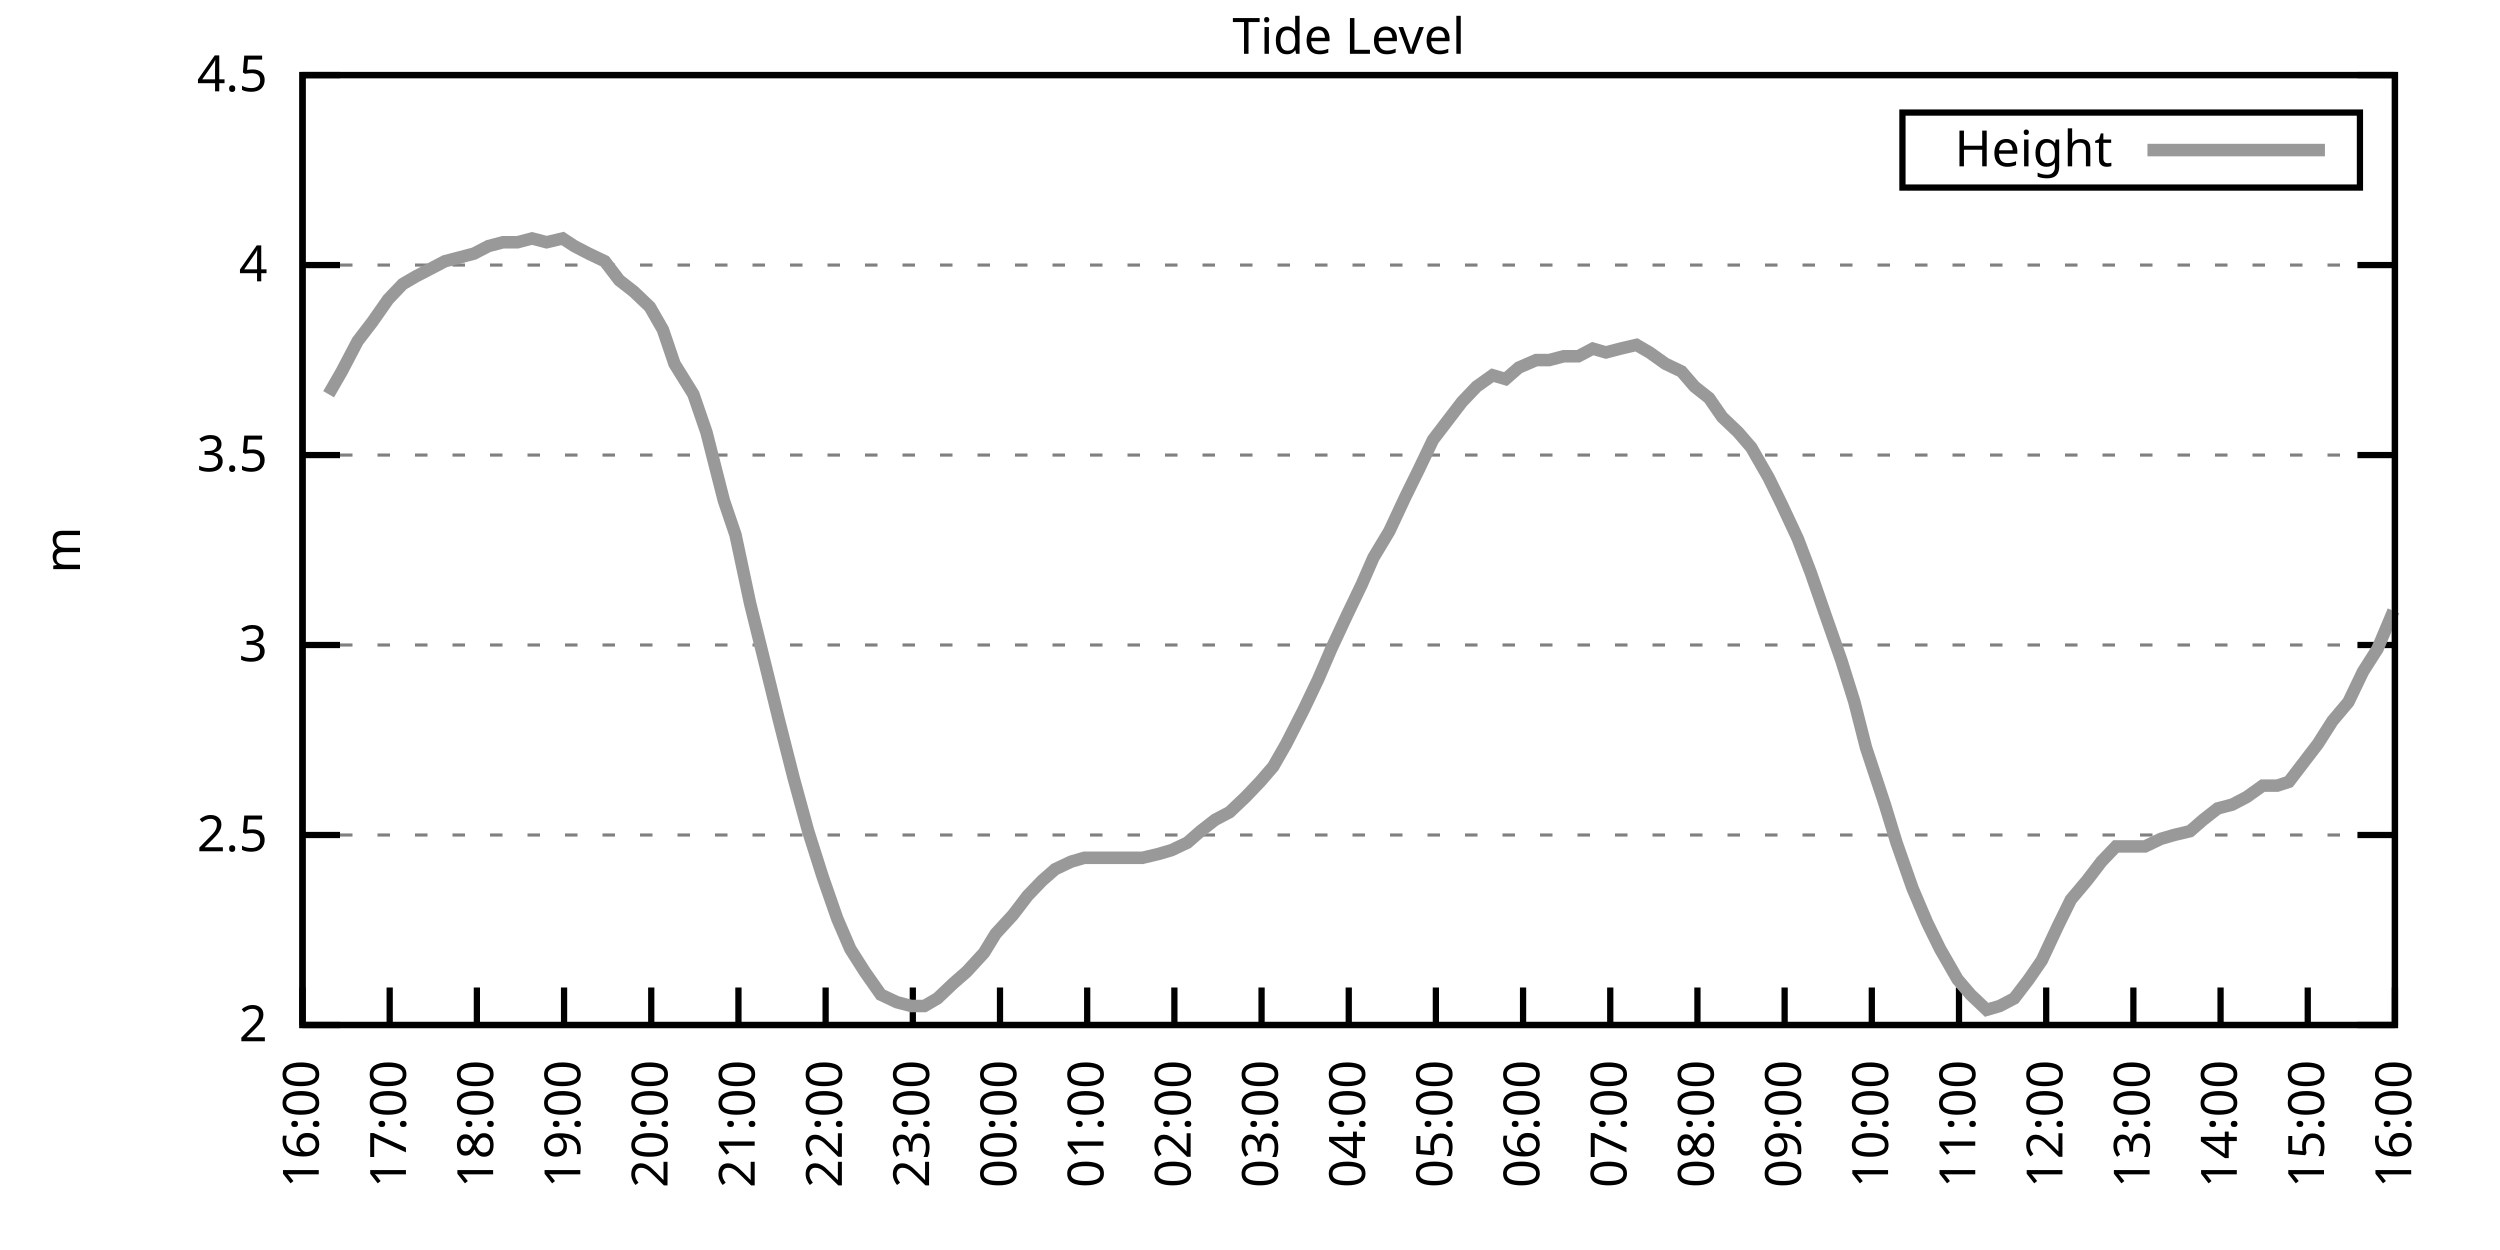
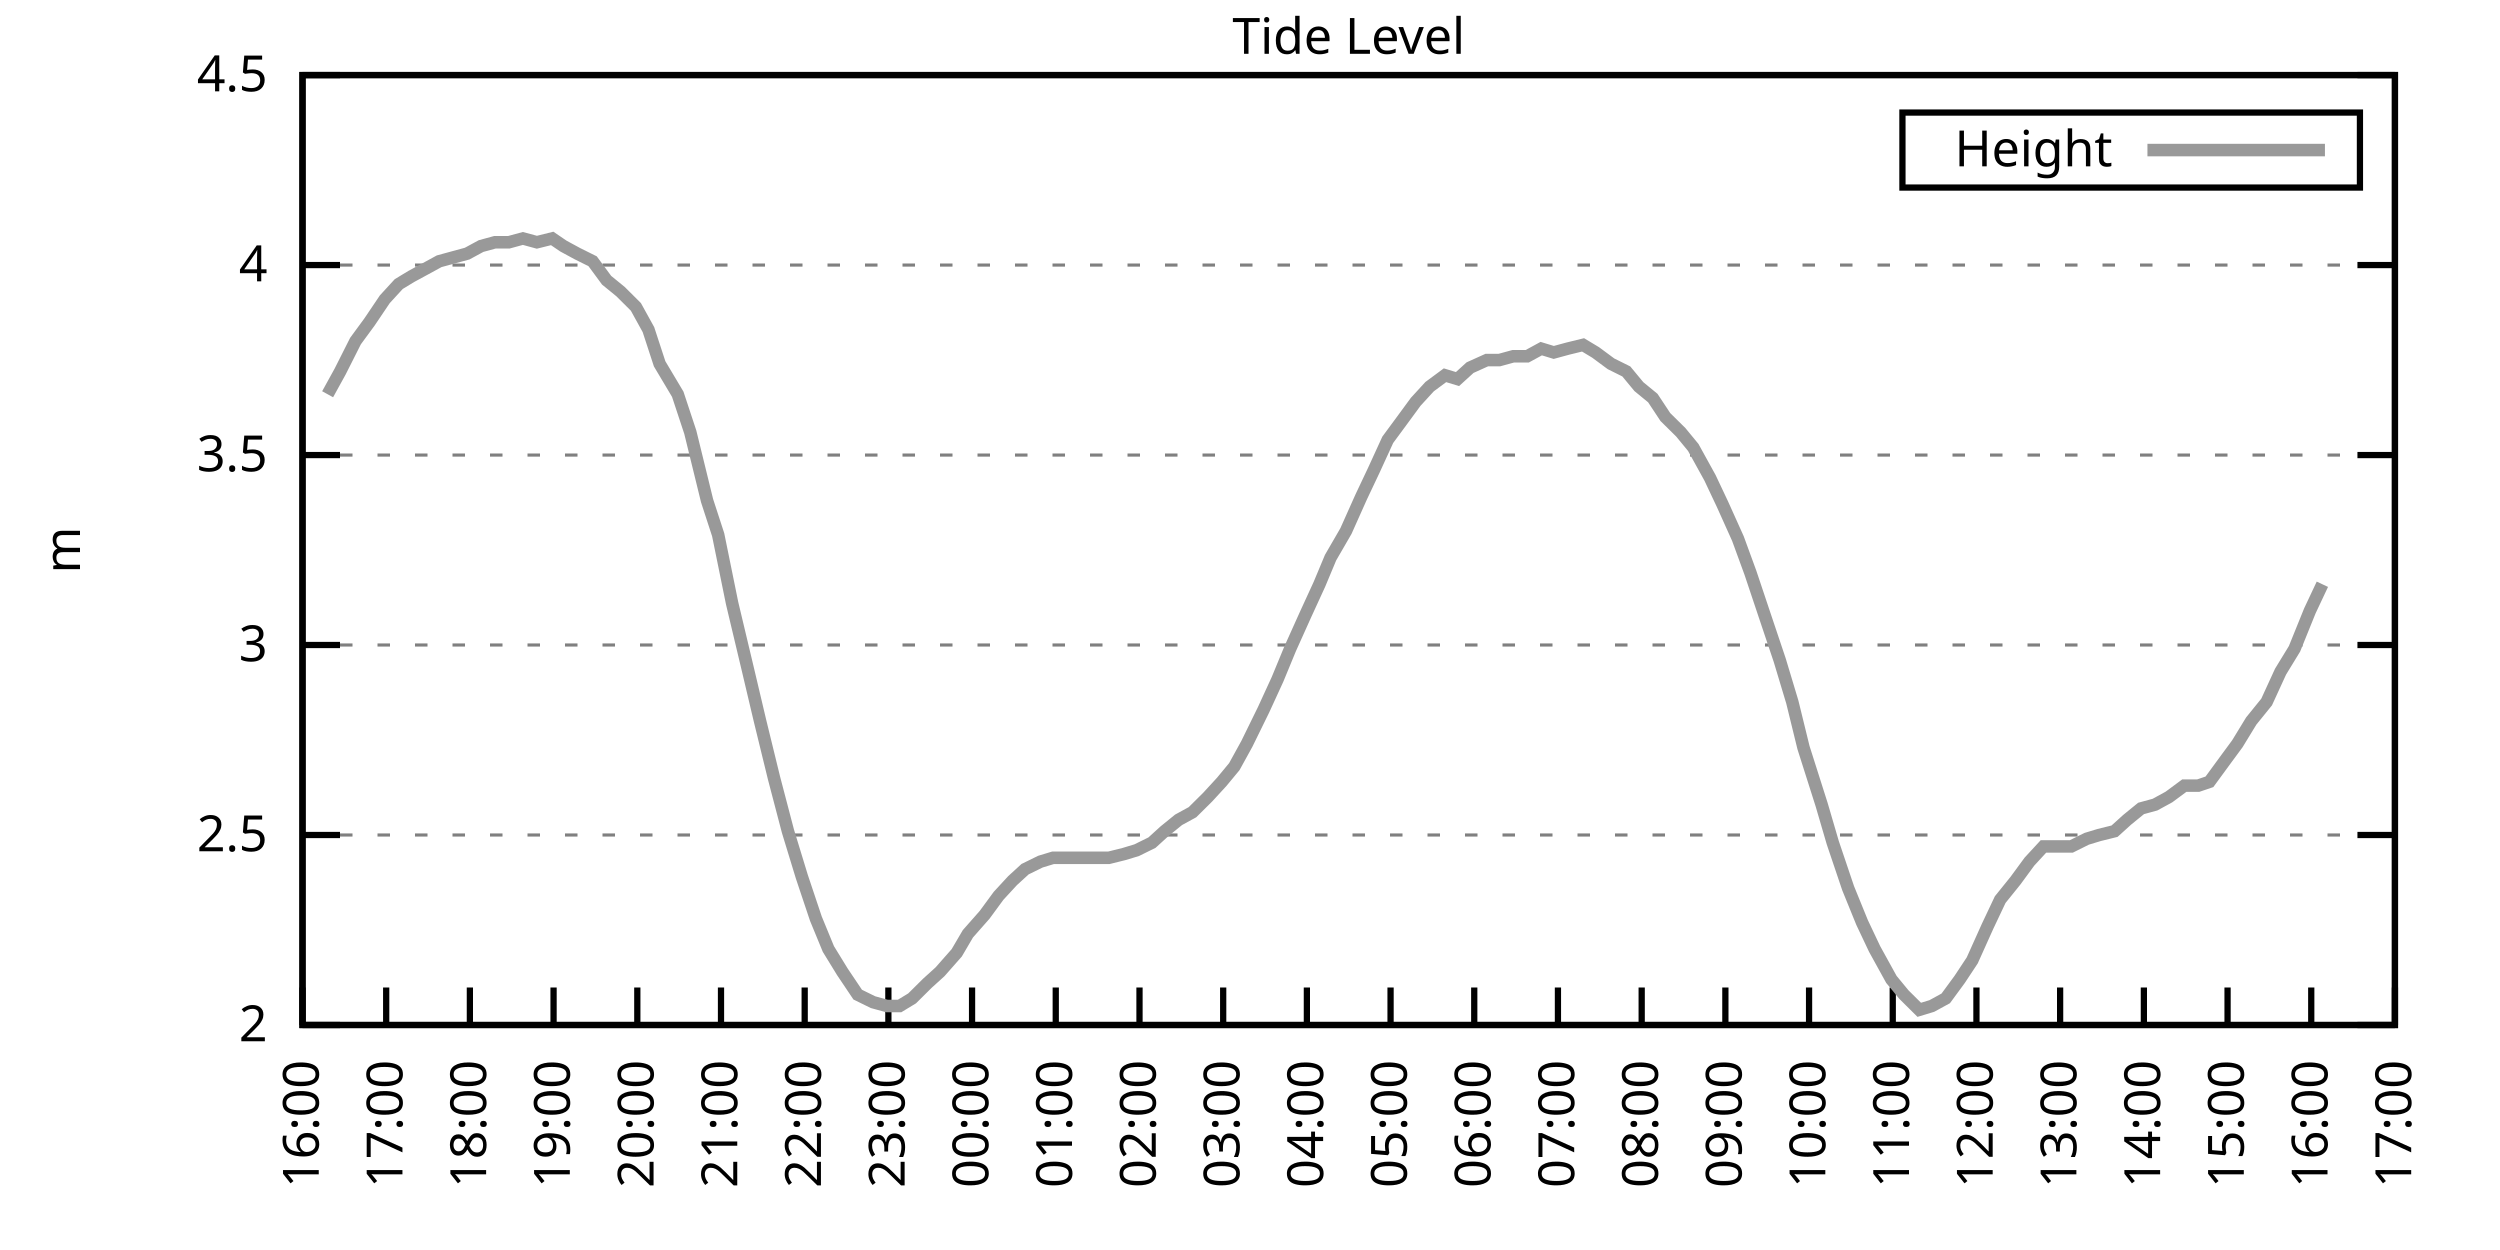
<svg xmlns="http://www.w3.org/2000/svg" xmlns:xlink="http://www.w3.org/1999/xlink" width="400" height="200" viewBox="0 0 400 200">
  <g id="gnuplot_canvas">
    <rect x="0" y="0" width="400" height="200" fill="none" />
    <defs>
      <circle id="gpDot" r="0.5" stroke-width="0.5" stroke="currentColor" />
      <path id="gpPt0" stroke-width="0.333" stroke="currentColor" d="M-1,0 h2 M0,-1 v2" />
      <path id="gpPt1" stroke-width="0.333" stroke="currentColor" d="M-1,-1 L1,1 M1,-1 L-1,1" />
      <path id="gpPt2" stroke-width="0.333" stroke="currentColor" d="M-1,0 L1,0 M0,-1 L0,1 M-1,-1 L1,1 M-1,1 L1,-1" />
      <rect id="gpPt3" stroke-width="0.333" stroke="currentColor" x="-1" y="-1" width="2" height="2" />
      <rect id="gpPt4" stroke-width="0.333" stroke="currentColor" fill="currentColor" x="-1" y="-1" width="2" height="2" />
      <circle id="gpPt5" stroke-width="0.333" stroke="currentColor" cx="0" cy="0" r="1" />
      <use xlink:href="#gpPt5" id="gpPt6" fill="currentColor" stroke="none" />
      <path id="gpPt7" stroke-width="0.333" stroke="currentColor" d="M0,-1.33 L-1.33,0.67 L1.33,0.67 z" />
      <use xlink:href="#gpPt7" id="gpPt8" fill="currentColor" stroke="none" />
      <use xlink:href="#gpPt7" id="gpPt9" stroke="currentColor" transform="rotate(180)" />
      <use xlink:href="#gpPt9" id="gpPt10" fill="currentColor" stroke="none" />
      <use xlink:href="#gpPt3" id="gpPt11" stroke="currentColor" transform="rotate(45)" />
      <use xlink:href="#gpPt11" id="gpPt12" fill="currentColor" stroke="none" />
      <path id="gpPt13" stroke-width="0.333" stroke="currentColor" d="M0,1.330 L1.265,0.411 L0.782,-1.067 L-0.782,-1.076 L-1.265,0.411 z" />
      <use xlink:href="#gpPt13" id="gpPt14" fill="currentColor" stroke="none" />
      <filter id="textbox" filterUnits="objectBoundingBox" x="0" y="0" height="1" width="1">
        <feFlood flood-color="white" flood-opacity="1" result="bgnd" />
        <feComposite in="SourceGraphic" in2="bgnd" operator="atop" />
      </filter>
      <filter id="greybox" filterUnits="objectBoundingBox" x="0" y="0" height="1" width="1">
        <feFlood flood-color="lightgrey" flood-opacity="1" result="grey" />
        <feComposite in="SourceGraphic" in2="grey" operator="atop" />
      </filter>
    </defs>
    <g fill="none" color="white" stroke="currentColor" stroke-width="1.00" stroke-linecap="butt" stroke-linejoin="miter">
</g>
    <g fill="none" color="black" stroke="currentColor" stroke-width="1.00" stroke-linecap="butt" stroke-linejoin="miter">
      <g stroke="none" shape-rendering="crispEdges">
        <polygon fill="rgb(255, 255, 255)" points="48.40,164.00 383.18,164.00 383.18,12.02 48.40,12.02 " />
      </g>
    </g>
    <g fill="none" color="black" stroke="currentColor" stroke-width="1.00" stroke-linecap="butt" stroke-linejoin="miter">
</g>
    <g fill="none" color="black" stroke="black" stroke-width="0.50" stroke-linecap="butt" stroke-linejoin="miter">
</g>
    <g fill="none" color="gray" stroke="currentColor" stroke-width="0.50" stroke-linecap="butt" stroke-linejoin="miter">
      <path stroke="gray" stroke-dasharray="2,4" class="gridline" d="M48.40,164.00 L383.19,164.00  " />
    </g>
    <g fill="none" color="gray" stroke="gray" stroke-width="1.00" stroke-linecap="butt" stroke-linejoin="miter">
</g>
    <g fill="none" color="black" stroke="currentColor" stroke-width="1.00" stroke-linecap="butt" stroke-linejoin="miter">
      <path stroke="black" d="M48.40,164.00 L54.40,164.00 M383.19,164.00 L377.19,164.00  " />
      <g transform="translate(42.80,166.60)" stroke="none" fill="black" font-family="Sans" font-size="8.00" text-anchor="end">
        <text>
          <tspan font-family="Sans"> 2</tspan>
        </text>
      </g>
    </g>
    <g fill="none" color="black" stroke="currentColor" stroke-width="1.00" stroke-linecap="butt" stroke-linejoin="miter">
</g>
    <g fill="none" color="black" stroke="black" stroke-width="0.50" stroke-linecap="butt" stroke-linejoin="miter">
</g>
    <g fill="none" color="gray" stroke="currentColor" stroke-width="0.50" stroke-linecap="butt" stroke-linejoin="miter">
      <path stroke="gray" stroke-dasharray="2,4" class="gridline" d="M48.40,133.60 L383.19,133.60  " />
    </g>
    <g fill="none" color="gray" stroke="gray" stroke-width="1.00" stroke-linecap="butt" stroke-linejoin="miter">
</g>
    <g fill="none" color="black" stroke="currentColor" stroke-width="1.00" stroke-linecap="butt" stroke-linejoin="miter">
      <path stroke="black" d="M48.40,133.60 L54.40,133.60 M383.19,133.60 L377.19,133.60  " />
      <g transform="translate(42.80,136.20)" stroke="none" fill="black" font-family="Sans" font-size="8.00" text-anchor="end">
        <text>
          <tspan font-family="Sans"> 2.5</tspan>
        </text>
      </g>
    </g>
    <g fill="none" color="black" stroke="currentColor" stroke-width="1.00" stroke-linecap="butt" stroke-linejoin="miter">
</g>
    <g fill="none" color="black" stroke="black" stroke-width="0.50" stroke-linecap="butt" stroke-linejoin="miter">
</g>
    <g fill="none" color="gray" stroke="currentColor" stroke-width="0.50" stroke-linecap="butt" stroke-linejoin="miter">
      <path stroke="gray" stroke-dasharray="2,4" class="gridline" d="M48.40,103.20 L383.19,103.20  " />
    </g>
    <g fill="none" color="gray" stroke="gray" stroke-width="1.00" stroke-linecap="butt" stroke-linejoin="miter">
</g>
    <g fill="none" color="black" stroke="currentColor" stroke-width="1.00" stroke-linecap="butt" stroke-linejoin="miter">
      <path stroke="black" d="M48.40,103.20 L54.40,103.20 M383.19,103.20 L377.19,103.20  " />
      <g transform="translate(42.80,105.80)" stroke="none" fill="black" font-family="Sans" font-size="8.00" text-anchor="end">
        <text>
          <tspan font-family="Sans"> 3</tspan>
        </text>
      </g>
    </g>
    <g fill="none" color="black" stroke="currentColor" stroke-width="1.00" stroke-linecap="butt" stroke-linejoin="miter">
</g>
    <g fill="none" color="black" stroke="black" stroke-width="0.50" stroke-linecap="butt" stroke-linejoin="miter">
</g>
    <g fill="none" color="gray" stroke="currentColor" stroke-width="0.50" stroke-linecap="butt" stroke-linejoin="miter">
      <path stroke="gray" stroke-dasharray="2,4" class="gridline" d="M48.40,72.81 L383.19,72.81  " />
    </g>
    <g fill="none" color="gray" stroke="gray" stroke-width="1.00" stroke-linecap="butt" stroke-linejoin="miter">
</g>
    <g fill="none" color="black" stroke="currentColor" stroke-width="1.00" stroke-linecap="butt" stroke-linejoin="miter">
      <path stroke="black" d="M48.40,72.81 L54.40,72.81 M383.19,72.81 L377.19,72.81  " />
      <g transform="translate(42.80,75.41)" stroke="none" fill="black" font-family="Sans" font-size="8.00" text-anchor="end">
        <text>
          <tspan font-family="Sans"> 3.5</tspan>
        </text>
      </g>
    </g>
    <g fill="none" color="black" stroke="currentColor" stroke-width="1.00" stroke-linecap="butt" stroke-linejoin="miter">
</g>
    <g fill="none" color="black" stroke="black" stroke-width="0.50" stroke-linecap="butt" stroke-linejoin="miter">
</g>
    <g fill="none" color="gray" stroke="currentColor" stroke-width="0.50" stroke-linecap="butt" stroke-linejoin="miter">
      <path stroke="gray" stroke-dasharray="2,4" class="gridline" d="M48.40,42.41 L383.19,42.41  " />
    </g>
    <g fill="none" color="gray" stroke="gray" stroke-width="1.00" stroke-linecap="butt" stroke-linejoin="miter">
</g>
    <g fill="none" color="black" stroke="currentColor" stroke-width="1.00" stroke-linecap="butt" stroke-linejoin="miter">
      <path stroke="black" d="M48.40,42.41 L54.40,42.41 M383.19,42.41 L377.19,42.41  " />
      <g transform="translate(42.80,45.01)" stroke="none" fill="black" font-family="Sans" font-size="8.00" text-anchor="end">
        <text>
          <tspan font-family="Sans"> 4</tspan>
        </text>
      </g>
    </g>
    <g fill="none" color="black" stroke="currentColor" stroke-width="1.00" stroke-linecap="butt" stroke-linejoin="miter">
</g>
    <g fill="none" color="black" stroke="black" stroke-width="0.50" stroke-linecap="butt" stroke-linejoin="miter">
</g>
    <g fill="none" color="gray" stroke="currentColor" stroke-width="0.50" stroke-linecap="butt" stroke-linejoin="miter">
      <path stroke="gray" stroke-dasharray="2,4" class="gridline" d="M48.40,12.01 L383.19,12.01  " />
    </g>
    <g fill="none" color="gray" stroke="gray" stroke-width="1.00" stroke-linecap="butt" stroke-linejoin="miter">
</g>
    <g fill="none" color="black" stroke="currentColor" stroke-width="1.00" stroke-linecap="butt" stroke-linejoin="miter">
      <path stroke="black" d="M48.40,12.01 L54.40,12.01 M383.19,12.01 L377.19,12.01  " />
      <g transform="translate(42.80,14.61)" stroke="none" fill="black" font-family="Sans" font-size="8.00" text-anchor="end">
        <text>
          <tspan font-family="Sans"> 4.5</tspan>
        </text>
      </g>
    </g>
    <g fill="none" color="black" stroke="currentColor" stroke-width="1.00" stroke-linecap="butt" stroke-linejoin="miter">
      <path stroke="black" d="M48.40,164.00 L48.40,158.00  " />
      <g transform="translate(51.00,169.60) rotate(270.00)" stroke="none" fill="black" font-family="Sans" font-size="8.00" text-anchor="end">
        <text>
          <tspan font-family="Sans">16:00</tspan>
        </text>
      </g>
    </g>
    <g fill="none" color="black" stroke="currentColor" stroke-width="1.00" stroke-linecap="butt" stroke-linejoin="miter">
-       <path stroke="black" d="M62.35,164.00 L62.35,158.00  " />
-       <g transform="translate(64.95,169.60) rotate(270.00)" stroke="none" fill="black" font-family="Sans" font-size="8.00" text-anchor="end">
+       <path stroke="black" d="M61.79,164.00 L61.79,158.00  " />
+       <g transform="translate(64.39,169.60) rotate(270.00)" stroke="none" fill="black" font-family="Sans" font-size="8.00" text-anchor="end">
        <text>
          <tspan font-family="Sans">17:00</tspan>
        </text>
      </g>
    </g>
    <g fill="none" color="black" stroke="currentColor" stroke-width="1.00" stroke-linecap="butt" stroke-linejoin="miter">
-       <path stroke="black" d="M76.30,164.00 L76.30,158.00  " />
-       <g transform="translate(78.90,169.60) rotate(270.00)" stroke="none" fill="black" font-family="Sans" font-size="8.00" text-anchor="end">
+       <path stroke="black" d="M75.18,164.00 L75.18,158.00  " />
+       <g transform="translate(77.78,169.60) rotate(270.00)" stroke="none" fill="black" font-family="Sans" font-size="8.00" text-anchor="end">
        <text>
          <tspan font-family="Sans">18:00</tspan>
        </text>
      </g>
    </g>
    <g fill="none" color="black" stroke="currentColor" stroke-width="1.00" stroke-linecap="butt" stroke-linejoin="miter">
-       <path stroke="black" d="M90.25,164.00 L90.25,158.00  " />
-       <g transform="translate(92.85,169.60) rotate(270.00)" stroke="none" fill="black" font-family="Sans" font-size="8.00" text-anchor="end">
+       <path stroke="black" d="M88.57,164.00 L88.57,158.00  " />
+       <g transform="translate(91.17,169.60) rotate(270.00)" stroke="none" fill="black" font-family="Sans" font-size="8.00" text-anchor="end">
        <text>
          <tspan font-family="Sans">19:00</tspan>
        </text>
      </g>
    </g>
    <g fill="none" color="black" stroke="currentColor" stroke-width="1.00" stroke-linecap="butt" stroke-linejoin="miter">
-       <path stroke="black" d="M104.20,164.00 L104.20,158.00  " />
-       <g transform="translate(106.80,169.60) rotate(270.00)" stroke="none" fill="black" font-family="Sans" font-size="8.00" text-anchor="end">
+       <path stroke="black" d="M101.97,164.00 L101.97,158.00  " />
+       <g transform="translate(104.57,169.60) rotate(270.00)" stroke="none" fill="black" font-family="Sans" font-size="8.00" text-anchor="end">
        <text>
          <tspan font-family="Sans">20:00</tspan>
        </text>
      </g>
    </g>
    <g fill="none" color="black" stroke="currentColor" stroke-width="1.00" stroke-linecap="butt" stroke-linejoin="miter">
-       <path stroke="black" d="M118.15,164.00 L118.15,158.00  " />
-       <g transform="translate(120.75,169.60) rotate(270.00)" stroke="none" fill="black" font-family="Sans" font-size="8.00" text-anchor="end">
+       <path stroke="black" d="M115.36,164.00 L115.36,158.00  " />
+       <g transform="translate(117.96,169.60) rotate(270.00)" stroke="none" fill="black" font-family="Sans" font-size="8.00" text-anchor="end">
        <text>
          <tspan font-family="Sans">21:00</tspan>
        </text>
      </g>
    </g>
    <g fill="none" color="black" stroke="currentColor" stroke-width="1.00" stroke-linecap="butt" stroke-linejoin="miter">
-       <path stroke="black" d="M132.10,164.00 L132.10,158.00  " />
-       <g transform="translate(134.70,169.60) rotate(270.00)" stroke="none" fill="black" font-family="Sans" font-size="8.00" text-anchor="end">
+       <path stroke="black" d="M128.75,164.00 L128.75,158.00  " />
+       <g transform="translate(131.35,169.60) rotate(270.00)" stroke="none" fill="black" font-family="Sans" font-size="8.00" text-anchor="end">
        <text>
          <tspan font-family="Sans">22:00</tspan>
        </text>
      </g>
    </g>
    <g fill="none" color="black" stroke="currentColor" stroke-width="1.00" stroke-linecap="butt" stroke-linejoin="miter">
-       <path stroke="black" d="M146.05,164.00 L146.05,158.00  " />
-       <g transform="translate(148.65,169.60) rotate(270.00)" stroke="none" fill="black" font-family="Sans" font-size="8.00" text-anchor="end">
+       <path stroke="black" d="M142.14,164.00 L142.14,158.00  " />
+       <g transform="translate(144.74,169.60) rotate(270.00)" stroke="none" fill="black" font-family="Sans" font-size="8.00" text-anchor="end">
        <text>
          <tspan font-family="Sans">23:00</tspan>
        </text>
      </g>
    </g>
    <g fill="none" color="black" stroke="currentColor" stroke-width="1.00" stroke-linecap="butt" stroke-linejoin="miter">
-       <path stroke="black" d="M160.00,164.00 L160.00,158.00  " />
-       <g transform="translate(162.60,169.60) rotate(270.00)" stroke="none" fill="black" font-family="Sans" font-size="8.00" text-anchor="end">
+       <path stroke="black" d="M155.53,164.00 L155.53,158.00  " />
+       <g transform="translate(158.13,169.60) rotate(270.00)" stroke="none" fill="black" font-family="Sans" font-size="8.00" text-anchor="end">
        <text>
          <tspan font-family="Sans">00:00</tspan>
        </text>
      </g>
    </g>
    <g fill="none" color="black" stroke="currentColor" stroke-width="1.00" stroke-linecap="butt" stroke-linejoin="miter">
-       <path stroke="black" d="M173.95,164.00 L173.95,158.00  " />
-       <g transform="translate(176.55,169.60) rotate(270.00)" stroke="none" fill="black" font-family="Sans" font-size="8.00" text-anchor="end">
+       <path stroke="black" d="M168.92,164.00 L168.92,158.00  " />
+       <g transform="translate(171.52,169.60) rotate(270.00)" stroke="none" fill="black" font-family="Sans" font-size="8.00" text-anchor="end">
        <text>
          <tspan font-family="Sans">01:00</tspan>
        </text>
      </g>
    </g>
    <g fill="none" color="black" stroke="currentColor" stroke-width="1.00" stroke-linecap="butt" stroke-linejoin="miter">
-       <path stroke="black" d="M187.90,164.00 L187.90,158.00  " />
-       <g transform="translate(190.50,169.60) rotate(270.00)" stroke="none" fill="black" font-family="Sans" font-size="8.00" text-anchor="end">
+       <path stroke="black" d="M182.32,164.00 L182.32,158.00  " />
+       <g transform="translate(184.92,169.60) rotate(270.00)" stroke="none" fill="black" font-family="Sans" font-size="8.00" text-anchor="end">
        <text>
          <tspan font-family="Sans">02:00</tspan>
        </text>
      </g>
    </g>
    <g fill="none" color="black" stroke="currentColor" stroke-width="1.00" stroke-linecap="butt" stroke-linejoin="miter">
-       <path stroke="black" d="M201.85,164.00 L201.85,158.00  " />
-       <g transform="translate(204.45,169.60) rotate(270.00)" stroke="none" fill="black" font-family="Sans" font-size="8.00" text-anchor="end">
+       <path stroke="black" d="M195.71,164.00 L195.71,158.00  " />
+       <g transform="translate(198.31,169.60) rotate(270.00)" stroke="none" fill="black" font-family="Sans" font-size="8.00" text-anchor="end">
        <text>
          <tspan font-family="Sans">03:00</tspan>
        </text>
      </g>
    </g>
    <g fill="none" color="black" stroke="currentColor" stroke-width="1.00" stroke-linecap="butt" stroke-linejoin="miter">
-       <path stroke="black" d="M215.80,164.00 L215.80,158.00  " />
-       <g transform="translate(218.40,169.60) rotate(270.00)" stroke="none" fill="black" font-family="Sans" font-size="8.00" text-anchor="end">
+       <path stroke="black" d="M209.10,164.00 L209.10,158.00  " />
+       <g transform="translate(211.70,169.60) rotate(270.00)" stroke="none" fill="black" font-family="Sans" font-size="8.00" text-anchor="end">
        <text>
          <tspan font-family="Sans">04:00</tspan>
        </text>
      </g>
    </g>
    <g fill="none" color="black" stroke="currentColor" stroke-width="1.00" stroke-linecap="butt" stroke-linejoin="miter">
-       <path stroke="black" d="M229.74,164.00 L229.74,158.00  " />
-       <g transform="translate(232.34,169.60) rotate(270.00)" stroke="none" fill="black" font-family="Sans" font-size="8.00" text-anchor="end">
+       <path stroke="black" d="M222.49,164.00 L222.49,158.00  " />
+       <g transform="translate(225.09,169.60) rotate(270.00)" stroke="none" fill="black" font-family="Sans" font-size="8.00" text-anchor="end">
        <text>
          <tspan font-family="Sans">05:00</tspan>
        </text>
      </g>
    </g>
    <g fill="none" color="black" stroke="currentColor" stroke-width="1.00" stroke-linecap="butt" stroke-linejoin="miter">
-       <path stroke="black" d="M243.69,164.00 L243.69,158.00  " />
-       <g transform="translate(246.29,169.60) rotate(270.00)" stroke="none" fill="black" font-family="Sans" font-size="8.00" text-anchor="end">
+       <path stroke="black" d="M235.88,164.00 L235.88,158.00  " />
+       <g transform="translate(238.48,169.60) rotate(270.00)" stroke="none" fill="black" font-family="Sans" font-size="8.00" text-anchor="end">
        <text>
          <tspan font-family="Sans">06:00</tspan>
        </text>
      </g>
    </g>
    <g fill="none" color="black" stroke="currentColor" stroke-width="1.00" stroke-linecap="butt" stroke-linejoin="miter">
-       <path stroke="black" d="M257.64,164.00 L257.64,158.00  " />
-       <g transform="translate(260.24,169.60) rotate(270.00)" stroke="none" fill="black" font-family="Sans" font-size="8.00" text-anchor="end">
+       <path stroke="black" d="M249.27,164.00 L249.27,158.00  " />
+       <g transform="translate(251.87,169.60) rotate(270.00)" stroke="none" fill="black" font-family="Sans" font-size="8.00" text-anchor="end">
        <text>
          <tspan font-family="Sans">07:00</tspan>
        </text>
      </g>
    </g>
    <g fill="none" color="black" stroke="currentColor" stroke-width="1.00" stroke-linecap="butt" stroke-linejoin="miter">
-       <path stroke="black" d="M271.59,164.00 L271.59,158.00  " />
-       <g transform="translate(274.19,169.60) rotate(270.00)" stroke="none" fill="black" font-family="Sans" font-size="8.00" text-anchor="end">
+       <path stroke="black" d="M262.67,164.00 L262.67,158.00  " />
+       <g transform="translate(265.27,169.60) rotate(270.00)" stroke="none" fill="black" font-family="Sans" font-size="8.00" text-anchor="end">
        <text>
          <tspan font-family="Sans">08:00</tspan>
        </text>
      </g>
    </g>
    <g fill="none" color="black" stroke="currentColor" stroke-width="1.00" stroke-linecap="butt" stroke-linejoin="miter">
-       <path stroke="black" d="M285.54,164.00 L285.54,158.00  " />
-       <g transform="translate(288.14,169.60) rotate(270.00)" stroke="none" fill="black" font-family="Sans" font-size="8.00" text-anchor="end">
+       <path stroke="black" d="M276.06,164.00 L276.06,158.00  " />
+       <g transform="translate(278.66,169.60) rotate(270.00)" stroke="none" fill="black" font-family="Sans" font-size="8.00" text-anchor="end">
        <text>
          <tspan font-family="Sans">09:00</tspan>
        </text>
      </g>
    </g>
    <g fill="none" color="black" stroke="currentColor" stroke-width="1.00" stroke-linecap="butt" stroke-linejoin="miter">
-       <path stroke="black" d="M299.49,164.00 L299.49,158.00  " />
-       <g transform="translate(302.09,169.60) rotate(270.00)" stroke="none" fill="black" font-family="Sans" font-size="8.00" text-anchor="end">
+       <path stroke="black" d="M289.45,164.00 L289.45,158.00  " />
+       <g transform="translate(292.05,169.60) rotate(270.00)" stroke="none" fill="black" font-family="Sans" font-size="8.00" text-anchor="end">
        <text>
          <tspan font-family="Sans">10:00</tspan>
        </text>
      </g>
    </g>
    <g fill="none" color="black" stroke="currentColor" stroke-width="1.00" stroke-linecap="butt" stroke-linejoin="miter">
-       <path stroke="black" d="M313.44,164.00 L313.44,158.00  " />
-       <g transform="translate(316.04,169.60) rotate(270.00)" stroke="none" fill="black" font-family="Sans" font-size="8.00" text-anchor="end">
+       <path stroke="black" d="M302.84,164.00 L302.84,158.00  " />
+       <g transform="translate(305.44,169.60) rotate(270.00)" stroke="none" fill="black" font-family="Sans" font-size="8.00" text-anchor="end">
        <text>
          <tspan font-family="Sans">11:00</tspan>
        </text>
      </g>
    </g>
    <g fill="none" color="black" stroke="currentColor" stroke-width="1.00" stroke-linecap="butt" stroke-linejoin="miter">
-       <path stroke="black" d="M327.39,164.00 L327.39,158.00  " />
-       <g transform="translate(329.99,169.60) rotate(270.00)" stroke="none" fill="black" font-family="Sans" font-size="8.00" text-anchor="end">
+       <path stroke="black" d="M316.23,164.00 L316.23,158.00  " />
+       <g transform="translate(318.83,169.60) rotate(270.00)" stroke="none" fill="black" font-family="Sans" font-size="8.00" text-anchor="end">
        <text>
          <tspan font-family="Sans">12:00</tspan>
        </text>
      </g>
    </g>
    <g fill="none" color="black" stroke="currentColor" stroke-width="1.00" stroke-linecap="butt" stroke-linejoin="miter">
-       <path stroke="black" d="M341.34,164.00 L341.34,158.00  " />
-       <g transform="translate(343.94,169.60) rotate(270.00)" stroke="none" fill="black" font-family="Sans" font-size="8.00" text-anchor="end">
+       <path stroke="black" d="M329.62,164.00 L329.62,158.00  " />
+       <g transform="translate(332.22,169.60) rotate(270.00)" stroke="none" fill="black" font-family="Sans" font-size="8.00" text-anchor="end">
        <text>
          <tspan font-family="Sans">13:00</tspan>
        </text>
      </g>
    </g>
    <g fill="none" color="black" stroke="currentColor" stroke-width="1.00" stroke-linecap="butt" stroke-linejoin="miter">
-       <path stroke="black" d="M355.29,164.00 L355.29,158.00  " />
-       <g transform="translate(357.89,169.60) rotate(270.00)" stroke="none" fill="black" font-family="Sans" font-size="8.00" text-anchor="end">
+       <path stroke="black" d="M343.02,164.00 L343.02,158.00  " />
+       <g transform="translate(345.62,169.60) rotate(270.00)" stroke="none" fill="black" font-family="Sans" font-size="8.00" text-anchor="end">
        <text>
          <tspan font-family="Sans">14:00</tspan>
        </text>
      </g>
    </g>
    <g fill="none" color="black" stroke="currentColor" stroke-width="1.00" stroke-linecap="butt" stroke-linejoin="miter">
-       <path stroke="black" d="M369.24,164.00 L369.24,158.00  " />
-       <g transform="translate(371.84,169.60) rotate(270.00)" stroke="none" fill="black" font-family="Sans" font-size="8.00" text-anchor="end">
+       <path stroke="black" d="M356.41,164.00 L356.41,158.00  " />
+       <g transform="translate(359.01,169.60) rotate(270.00)" stroke="none" fill="black" font-family="Sans" font-size="8.00" text-anchor="end">
        <text>
          <tspan font-family="Sans">15:00</tspan>
+         </text>
+       </g>
+     </g>
+     <g fill="none" color="black" stroke="currentColor" stroke-width="1.00" stroke-linecap="butt" stroke-linejoin="miter">
+       <path stroke="black" d="M369.80,164.00 L369.80,158.00  " />
+       <g transform="translate(372.40,169.60) rotate(270.00)" stroke="none" fill="black" font-family="Sans" font-size="8.00" text-anchor="end">
+         <text>
+           <tspan font-family="Sans">16:00</tspan>
        </text>
      </g>
    </g>
    <g fill="none" color="black" stroke="currentColor" stroke-width="1.00" stroke-linecap="butt" stroke-linejoin="miter">
      <path stroke="black" d="M383.19,164.00 L383.19,158.00  " />
      <g transform="translate(385.79,169.60) rotate(270.00)" stroke="none" fill="black" font-family="Sans" font-size="8.00" text-anchor="end">
        <text>
-           <tspan font-family="Sans">16:00</tspan>
+           <tspan font-family="Sans">17:00</tspan>
        </text>
      </g>
    </g>
    <g fill="none" color="black" stroke="currentColor" stroke-width="1.00" stroke-linecap="butt" stroke-linejoin="miter">
</g>
    <g fill="none" color="black" stroke="currentColor" stroke-width="1.00" stroke-linecap="butt" stroke-linejoin="miter">
      <path stroke="black" d="M48.40,12.01 L48.40,164.00 L383.19,164.00 L383.19,12.01 L48.40,12.01 Z  " />
    </g>
    <g fill="none" color="black" stroke="currentColor" stroke-width="1.00" stroke-linecap="butt" stroke-linejoin="miter">
</g>
    <g fill="none" color="black" stroke="currentColor" stroke-width="1.00" stroke-linecap="butt" stroke-linejoin="miter">
      <path stroke="black" d="M304.39,30.01 L304.39,18.01 L377.59,18.01 L377.59,30.01 L304.39,30.01 Z  " />
    </g>
    <g id="Tide_level_plot_1">
      <g fill="none" color="white" stroke="black" stroke-width="2.00" stroke-linecap="butt" stroke-linejoin="miter">
</g>
      <g fill="none" color="black" stroke="currentColor" stroke-width="2.00" stroke-linecap="butt" stroke-linejoin="miter">
        <g transform="translate(337.99,26.61)" stroke="none" fill="black" font-family="Sans" font-size="8.00" text-anchor="end">
          <text>
            <tspan font-family="Sans">Height</tspan>
          </text>
        </g>
      </g>
      <g fill="none" color="black" stroke="currentColor" stroke-width="2.00" stroke-linecap="butt" stroke-linejoin="miter">
-         <path stroke="rgb(153, 153, 153)" d="M343.59,24.01 L371.99,24.01 M52.58,63.08 L54.68,59.43 L57.23,54.57 L59.56,51.53 L62.12,47.88 L64.44,45.45   L66.53,44.23 L68.86,43.02 L71.18,41.80 L73.51,41.19 L75.83,40.58 L78.16,39.37 L80.48,38.76 L82.81,38.76   L85.13,38.15 L87.46,38.76 L90.02,38.15 L91.88,39.37 L94.20,40.58 L96.76,41.80 L99.08,44.84 L101.41,46.66   L103.97,49.10 L106.06,52.74 L107.92,58.21 L110.94,63.08 L113.03,69.16 L115.82,80.10 L117.68,85.57 L120.01,96.52   L122.57,106.85 L124.66,115.36 L126.98,124.48 L129.31,132.99 L131.63,140.29 L133.96,146.98 L136.05,151.84 L138.37,155.49   L140.93,159.14 L143.49,160.35 L145.81,160.96 L147.91,160.96 L150.00,159.74 L152.56,157.31 L154.65,155.49 L157.44,152.45   L159.30,149.41 L162.09,146.37 L164.41,143.33 L166.74,140.90 L168.83,139.07 L171.39,137.86 L173.48,137.25 L176.04,137.25   L178.36,137.25 L180.46,137.25 L182.78,137.25 L185.34,136.64 L187.43,136.03 L189.99,134.82 L192.08,132.99 L194.41,131.17   L196.73,129.95 L199.29,127.52 L201.61,125.09 L203.71,122.66 L205.80,119.01 L208.59,113.54 L210.91,108.68 L213.01,103.81   L215.56,98.34 L217.89,93.48 L219.75,89.22 L222.30,84.97 L224.86,79.49 L226.95,75.24 L229.28,70.37 L231.60,67.33   L233.93,64.29 L236.25,61.86 L238.81,60.04 L240.90,60.65 L243.00,58.82 L245.79,57.61 L247.88,57.61 L250.20,57.00   L252.53,57.00 L254.85,55.78 L256.95,56.39 L259.27,55.78 L261.83,55.18 L263.92,56.39 L266.48,58.21 L269.04,59.43   L271.13,61.86 L273.45,63.69 L275.55,66.73 L278.10,69.16 L280.20,71.59 L282.99,76.45 L285.08,80.71 L287.64,86.18   L289.73,91.65 L292.05,98.34 L294.61,105.64 L296.70,112.32 L298.56,119.62 L301.58,128.74 L303.44,134.82 L306.00,142.11   L308.33,147.59 L310.42,151.84 L313.21,156.70 L315.30,159.14 L317.86,161.57 L319.95,160.96 L322.28,159.74 L324.60,156.70   L326.69,153.66 L329.25,148.19 L331.34,143.94 L333.90,140.90 L336.23,137.86 L338.55,135.43 L340.64,135.43 L343.20,135.43   L345.76,134.21 L347.85,133.60 L350.41,132.99 L352.50,131.17 L354.83,129.35 L357.15,128.74 L359.48,127.52 L362.03,125.70   L364.36,125.70 L366.22,125.09 L369.01,121.44 L370.87,119.01 L373.19,115.36 L375.75,112.32 L378.08,107.46 L380.40,103.81   L382.96,97.73  " />
+         <path stroke="rgb(153, 153, 153)" d="M343.59,24.01 L371.99,24.01 M52.42,63.08 L54.43,59.43 L56.88,54.57 L59.11,51.53 L61.57,47.88 L63.80,45.45   L65.81,44.23 L68.04,43.02 L70.27,41.80 L72.50,41.19 L74.74,40.58 L76.97,39.37 L79.20,38.76 L81.43,38.76   L83.66,38.15 L85.90,38.76 L88.35,38.15 L90.14,39.37 L92.37,40.58 L94.82,41.80 L97.06,44.84 L99.29,46.66   L101.74,49.10 L103.75,52.74 L105.54,58.21 L108.44,63.08 L110.45,69.16 L113.13,80.10 L114.91,85.57 L117.14,96.52   L119.60,106.85 L121.61,115.36 L123.84,124.48 L126.07,132.99 L128.30,140.29 L130.54,146.98 L132.54,151.84 L134.78,155.49   L137.23,159.14 L139.69,160.35 L141.92,160.96 L143.93,160.96 L145.94,159.74 L148.39,157.31 L150.40,155.49 L153.08,152.45   L154.86,149.41 L157.54,146.37 L159.77,143.33 L162.01,140.90 L164.01,139.07 L166.47,137.86 L168.48,137.25 L170.93,137.25   L173.17,137.25 L175.17,137.25 L177.41,137.25 L179.86,136.64 L181.87,136.03 L184.32,134.82 L186.33,132.99 L188.57,131.17   L190.80,129.95 L193.25,127.52 L195.48,125.09 L197.49,122.66 L199.50,119.01 L202.18,113.54 L204.41,108.68 L206.42,103.81   L208.88,98.34 L211.11,93.48 L212.89,89.22 L215.35,84.97 L217.80,79.49 L219.81,75.24 L222.04,70.37 L224.28,67.33   L226.51,64.29 L228.74,61.86 L231.20,60.04 L233.20,60.65 L235.21,58.82 L237.89,57.61 L239.90,57.61 L242.13,57.00   L244.36,57.00 L246.60,55.78 L248.60,56.39 L250.84,55.78 L253.29,55.18 L255.30,56.39 L257.76,58.21 L260.21,59.43   L262.22,61.86 L264.45,63.69 L266.46,66.73 L268.92,69.16 L270.92,71.59 L273.60,76.45 L275.61,80.71 L278.07,86.18   L280.07,91.65 L282.31,98.34 L284.76,105.64 L286.77,112.32 L288.56,119.62 L291.46,128.74 L293.24,134.82 L295.70,142.11   L297.93,147.59 L299.94,151.84 L302.62,156.70 L304.63,159.14 L307.08,161.57 L309.09,160.96 L311.32,159.74 L313.55,156.70   L315.56,153.66 L318.02,148.19 L320.03,143.94 L322.48,140.90 L324.71,137.86 L326.95,135.43 L328.95,135.43 L331.41,135.43   L333.86,134.21 L335.87,133.60 L338.33,132.99 L340.34,131.17 L342.57,129.35 L344.80,128.74 L347.03,127.52 L349.49,125.70   L351.72,125.70 L353.51,125.09 L356.18,121.44 L357.97,119.01 L360.20,115.36 L362.66,112.32 L364.89,107.46 L367.12,103.81   L369.58,97.73 L371.58,93.48  " />
      </g>
    </g>
    <g fill="none" color="black" stroke="currentColor" stroke-width="2.00" stroke-linecap="butt" stroke-linejoin="miter">
</g>
    <g fill="none" color="black" stroke="black" stroke-width="1.00" stroke-linecap="butt" stroke-linejoin="miter">
</g>
    <g fill="none" color="black" stroke="currentColor" stroke-width="1.00" stroke-linecap="butt" stroke-linejoin="miter">
      <path stroke="black" d="M48.40,12.01 L48.40,164.00 L383.19,164.00 L383.19,12.01 L48.40,12.01 Z  " />
      <g transform="translate(12.80,88.01) rotate(270.00)" stroke="none" fill="black" font-family="Sans" font-size="8.00" text-anchor="middle">
        <text>
          <tspan font-family="Sans">m</tspan>
        </text>
      </g>
    </g>
    <g fill="none" color="black" stroke="currentColor" stroke-width="1.00" stroke-linecap="butt" stroke-linejoin="miter">
</g>
    <g fill="none" color="black" stroke="currentColor" stroke-width="1.00" stroke-linecap="butt" stroke-linejoin="miter">
      <g transform="translate(215.79,8.61)" stroke="none" fill="black" font-family="Sans" font-size="8.00" text-anchor="middle">
        <text>
          <tspan font-family="Sans">Tide Level</tspan>
        </text>
      </g>
    </g>
    <g fill="none" color="black" stroke="currentColor" stroke-width="1.00" stroke-linecap="butt" stroke-linejoin="miter">
</g>
  </g>
</svg>
